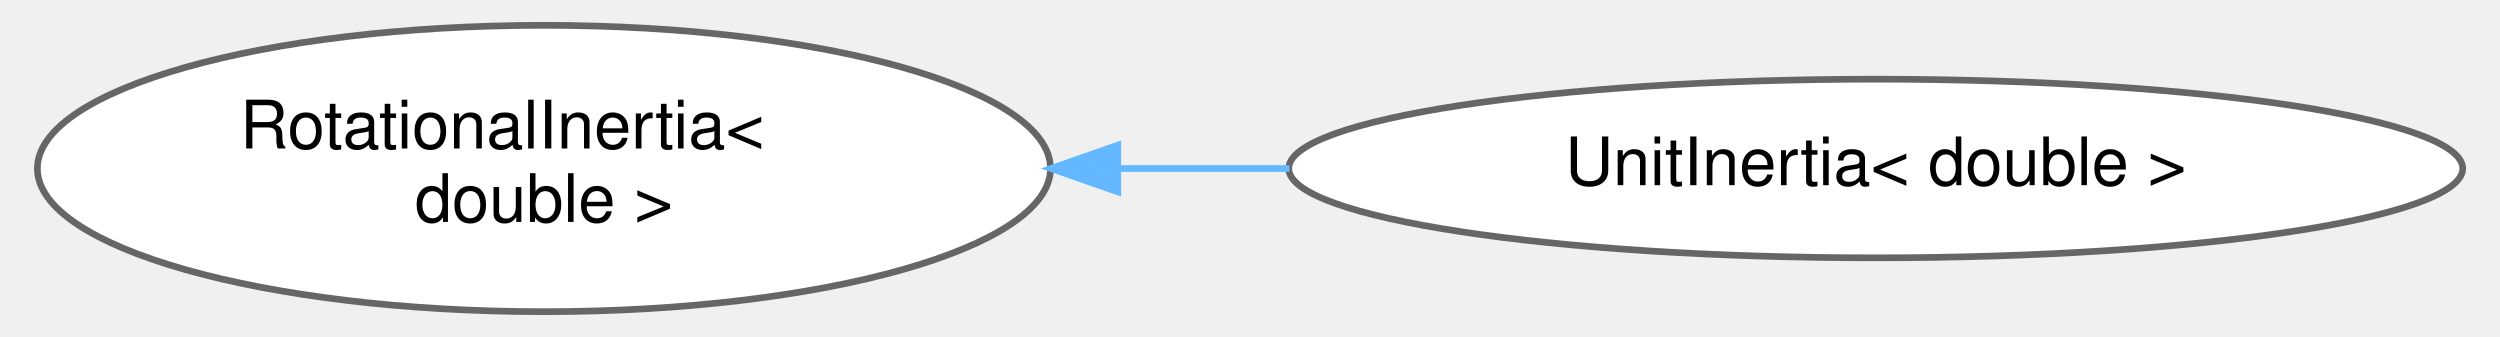
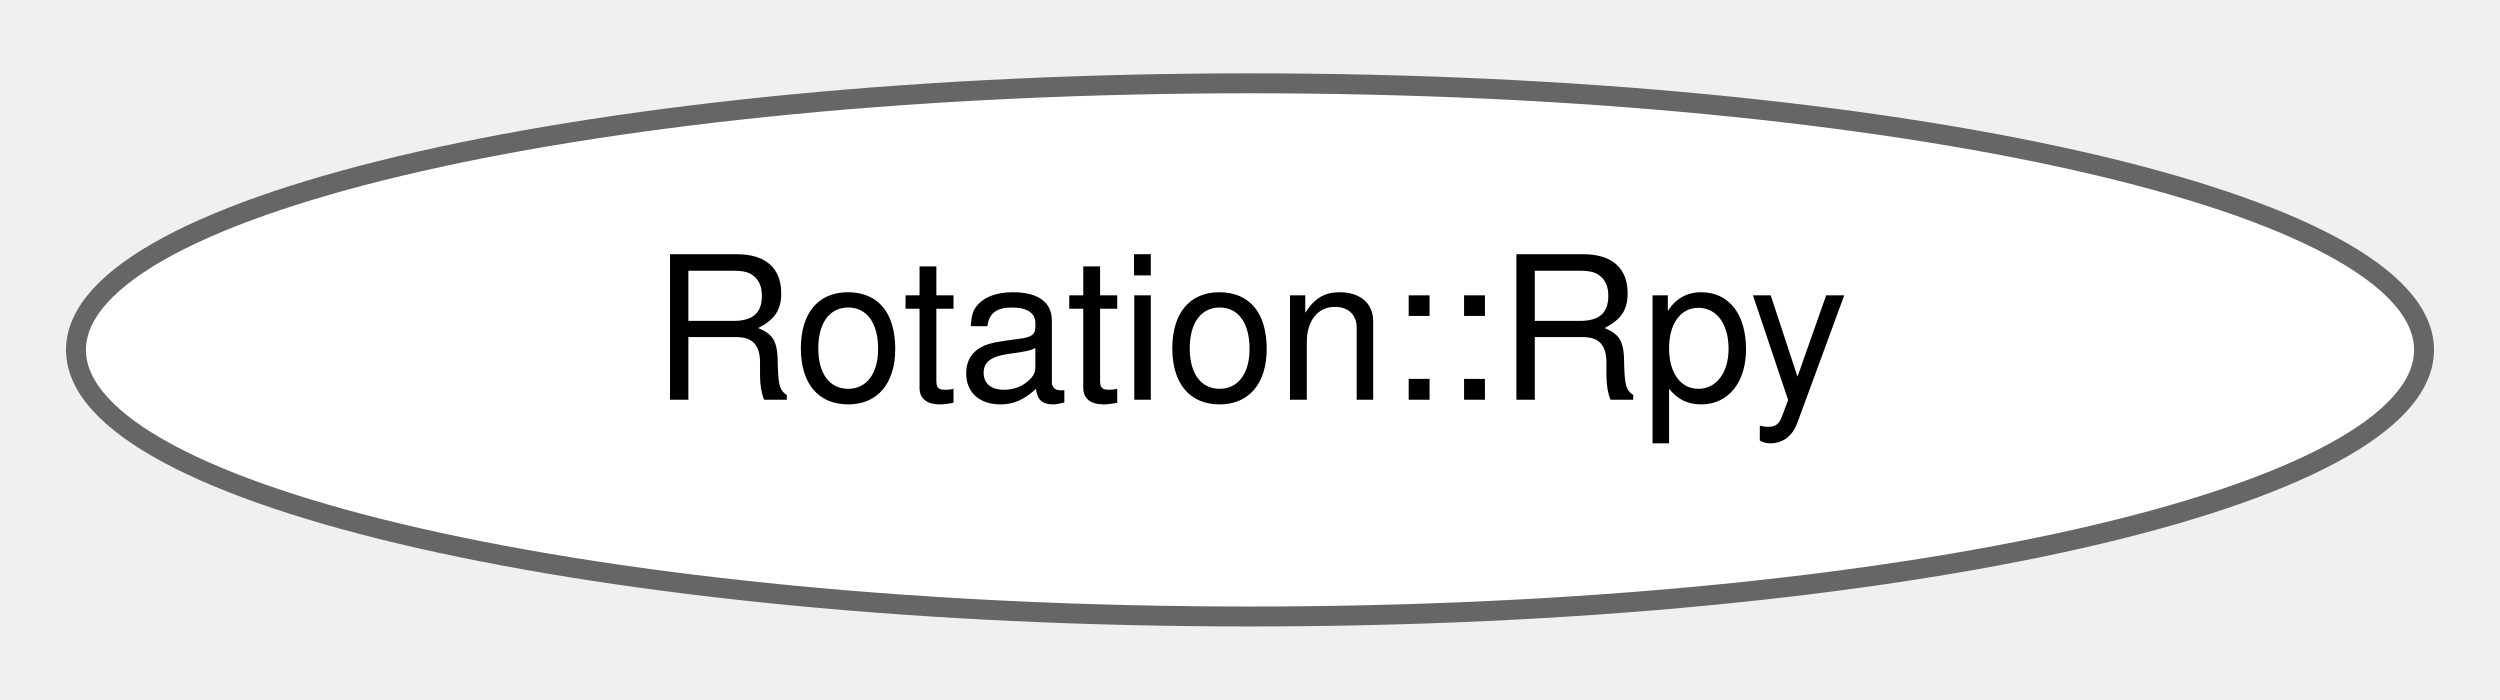
- <svg xmlns="http://www.w3.org/2000/svg" xmlns:xlink="http://www.w3.org/1999/xlink" width="371pt" height="50pt" viewBox="0.00 0.00 370.68 50.43">
-   <g id="graph0" class="graph" transform="scale(1 1) rotate(0) translate(4 46.43)">
+ <svg xmlns="http://www.w3.org/2000/svg" xmlns:xlink="http://www.w3.org/1999/xlink" width="125pt" height="35pt" viewBox="0.00 0.00 125.38 34.87">
+   <g id="graph0" class="graph" transform="scale(1 1) rotate(0) translate(4 30.87)">
    <g id="Node000000" class="node">
      <g id="a_Node000000">
-         <a xlink:href="classdrake_1_1multibody_1_1_rotational_inertia.html" target="_top" xlink:title=" ">
-           <ellipse fill="white" stroke="#666666" cx="75.66" cy="-21.21" rx="75.82" ry="21.43" />
-           <text text-anchor="start" x="30.16" y="-24.21" font-family="Helvetica,sans-Serif" font-size="10.00">RotationalInertia&lt;</text>
-           <text text-anchor="middle" x="75.66" y="-13.21" font-family="Helvetica,sans-Serif" font-size="10.00"> double &gt;</text>
-         </a>
-       </g>
-     </g>
-     <g id="Node000001" class="node">
-       <g id="a_Node000001">
-         <a xlink:href="classdrake_1_1multibody_1_1_unit_inertia.html" target="_top" xlink:title=" ">
-           <ellipse fill="white" stroke="#666666" cx="275" cy="-21.21" rx="87.86" ry="13.37" />
-           <text text-anchor="middle" x="275" y="-18.71" font-family="Helvetica,sans-Serif" font-size="10.00">UnitInertia&lt; double &gt;</text>
-         </a>
-       </g>
-     </g>
-     <g id="edge410_Node000000_Node000001" class="edge">
-       <g id="a_edge410_Node000000_Node000001">
-         <a xlink:title=" ">
-           <path fill="none" stroke="#63b8ff" d="M161.77,-21.21C170.21,-21.21 178.79,-21.21 187.26,-21.21" />
-           <polygon fill="#63b8ff" stroke="#63b8ff" points="161.55,-17.71 151.55,-21.21 161.55,-24.71 161.55,-17.71" />
+         <a xlink:href="structdrake_1_1schema_1_1_rotation_1_1_rpy.html" target="_top" xlink:title="A roll-pitch-yaw rotation, using the angle conventions of Drake's RollPitchYaw.">
+           <ellipse fill="white" stroke="#666666" cx="58.69" cy="-13.44" rx="58.88" ry="13.37" />
+           <text text-anchor="middle" x="58.69" y="-10.94" font-family="Helvetica,sans-Serif" font-size="10.00">Rotation::Rpy</text>
        </a>
      </g>
    </g>
  </g>
</svg>
